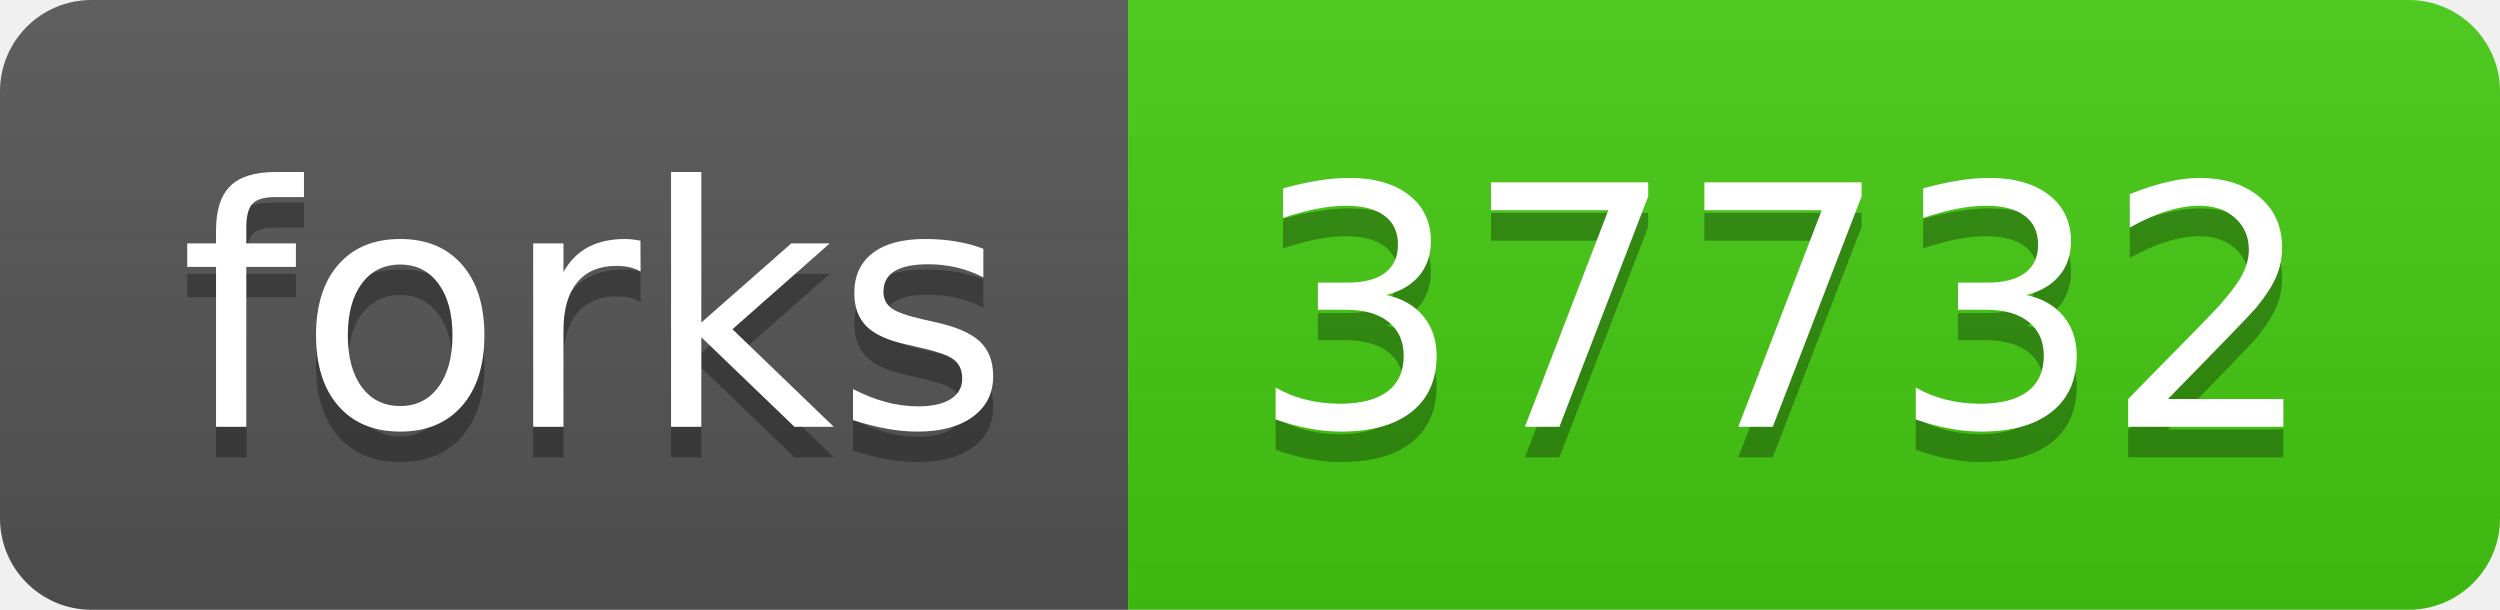
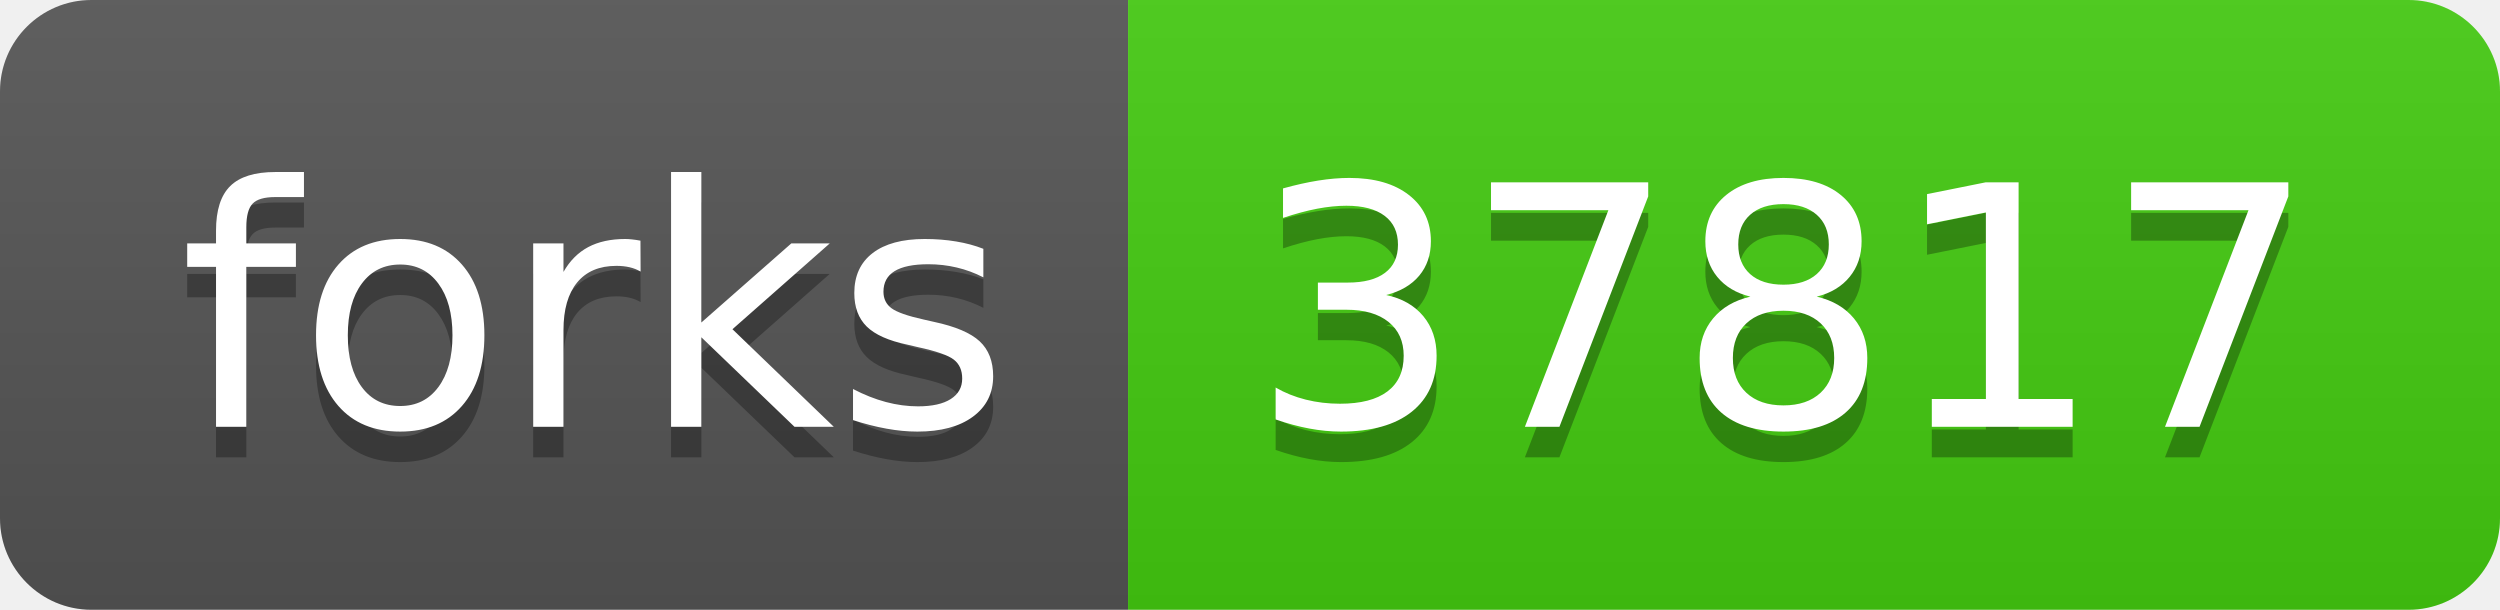
<svg xmlns="http://www.w3.org/2000/svg" width="82" height="20">
  <linearGradient id="s" x2="0" y2="100%">
    <stop offset="0" stop-color="#bbb" stop-opacity=".1" />
    <stop offset="1" stop-opacity=".1" />
  </linearGradient>
  <clipPath id="r">
    <rect width="82" height="20" rx="3" fill="#fff" />
  </clipPath>
  <g clip-path="url(#r)">
    <rect width="37" height="20" fill="#555" />
    <rect x="37" width="45" height="20" fill="#4c1" />
    <rect width="82" height="20" fill="url(#s)" />
  </g>
  <g fill="#fff" text-anchor="middle" font-family="Verdana,Geneva,DejaVu Sans,sans-serif" text-rendering="geometricPrecision" font-size="110">
    <text x="195" y="150" fill="#010101" fill-opacity=".3" transform="scale(.1)" textLength="270">forks</text>
    <text x="195" y="140" transform="scale(.1)" textLength="270">forks</text>
-     <text x="585" y="150" fill="#010101" fill-opacity=".3" transform="scale(.1)" textLength="350">37732</text>
-     <text x="585" y="140" transform="scale(.1)" textLength="350">37732</text>
+     <text x="585" y="150" fill="#010101" fill-opacity=".3" transform="scale(.1)" textLength="350">37817</text>
+     <text x="585" y="140" transform="scale(.1)" textLength="350">37817</text>
  </g>
</svg>
